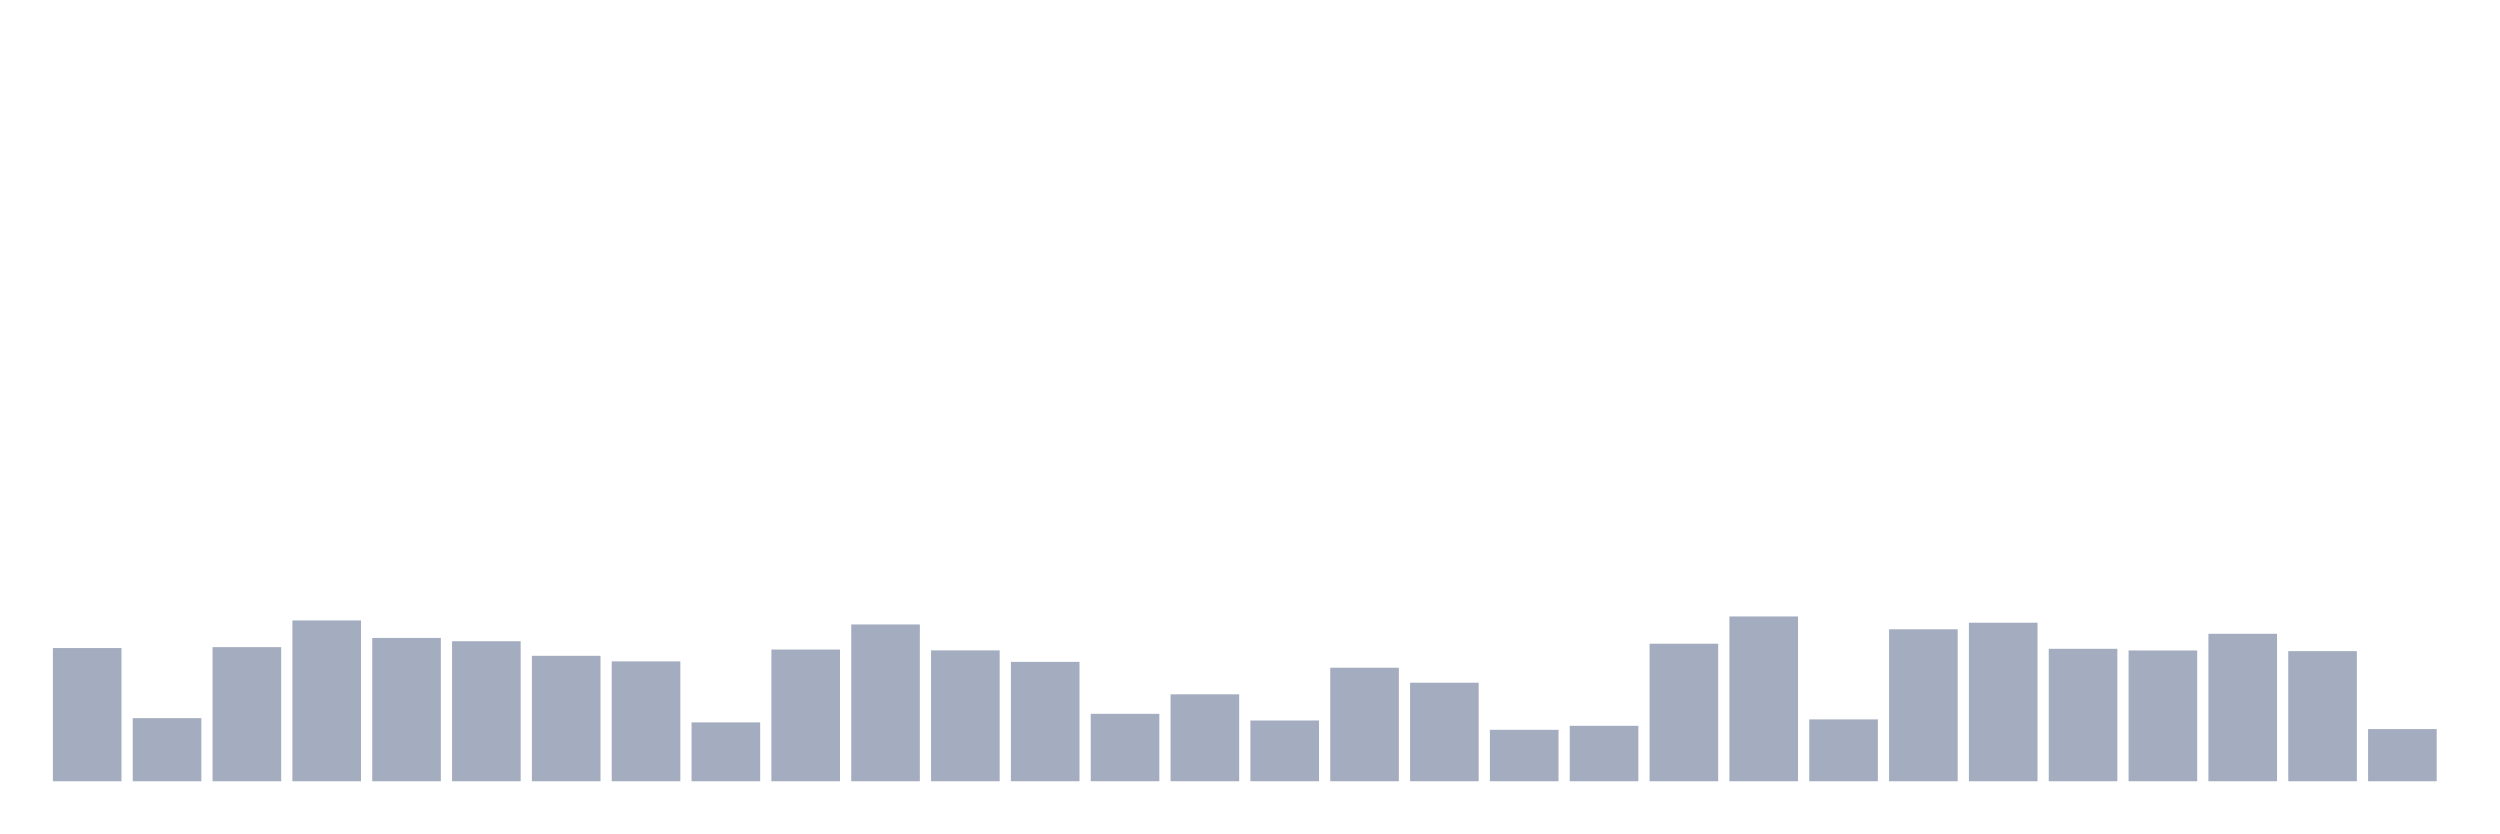
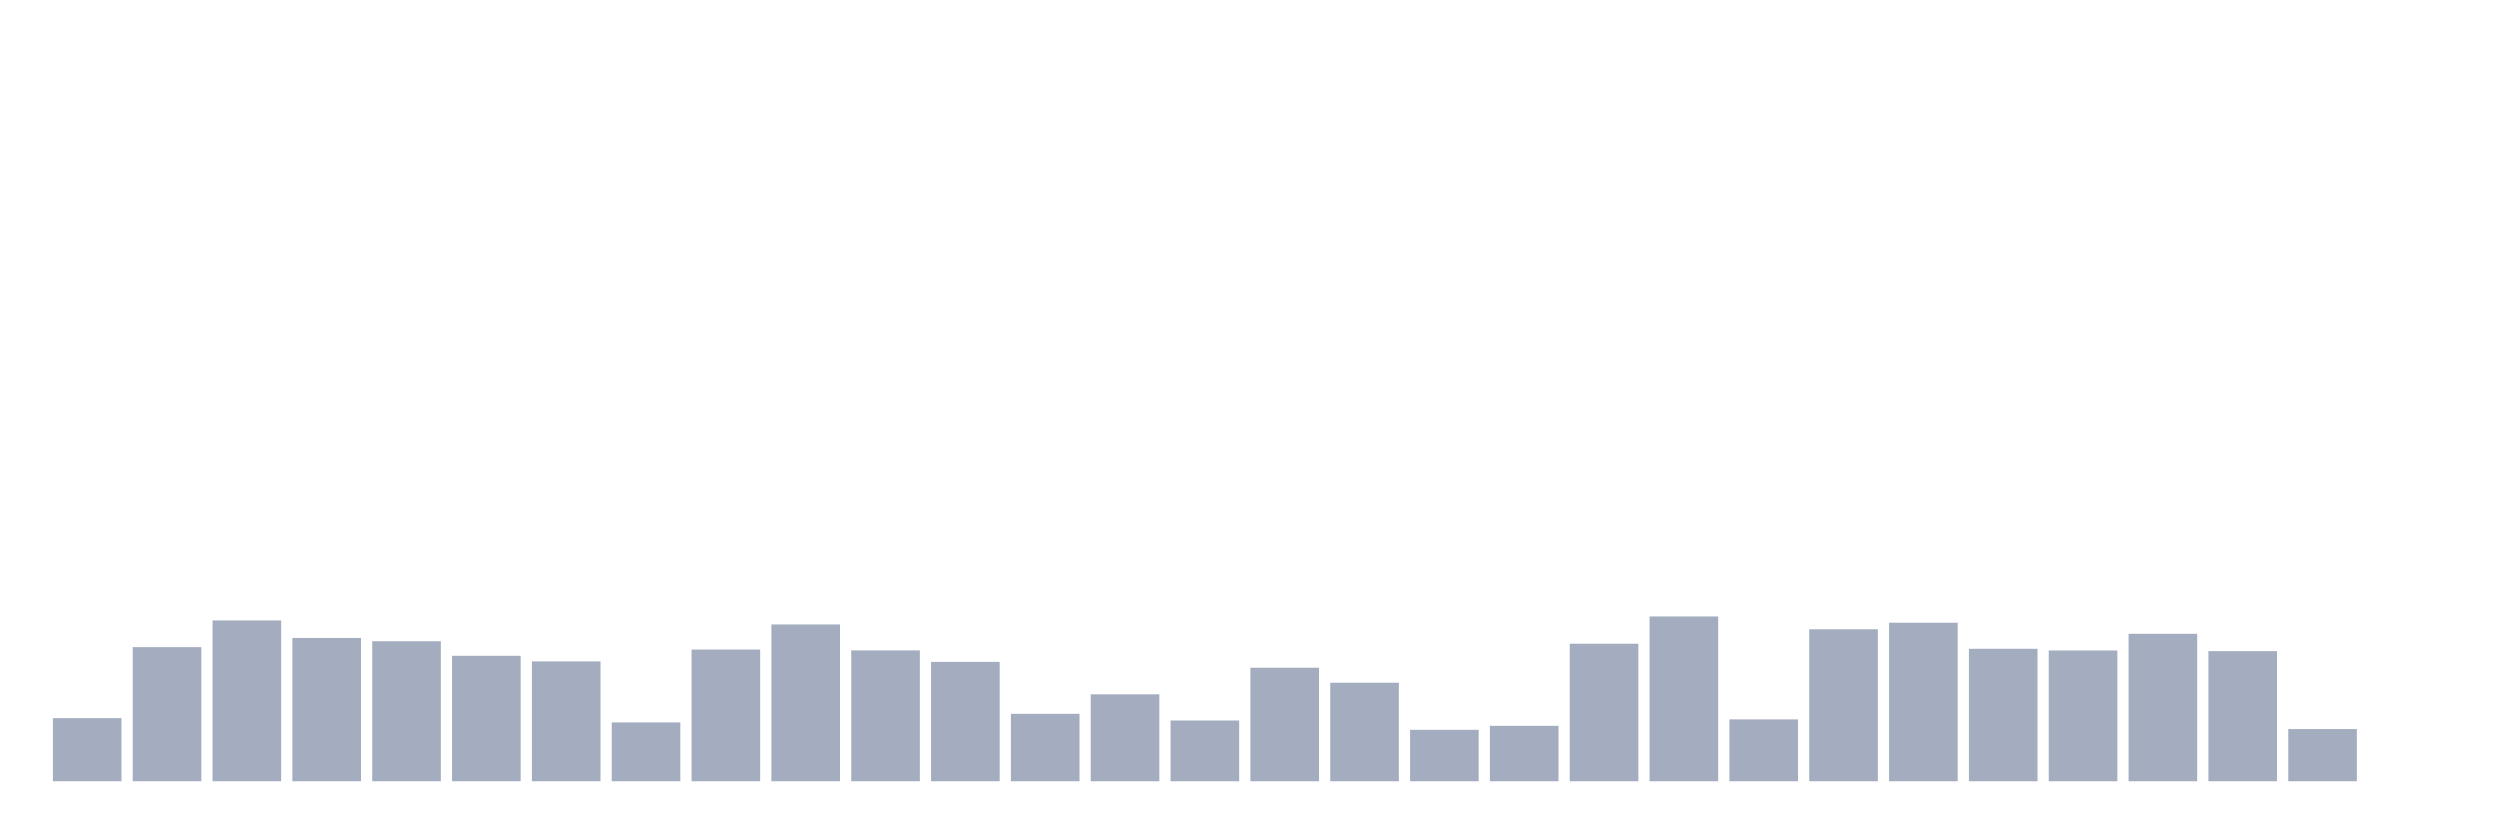
<svg xmlns="http://www.w3.org/2000/svg" viewBox="0 0 480 160">
  <g transform="translate(10,10)">
-     <rect class="bar" x="0.153" width="13.175" y="114.424" height="25.576" fill="rgb(164,173,192)" />
-     <rect class="bar" x="15.482" width="13.175" y="127.884" height="12.116" fill="rgb(164,173,192)" />
-     <rect class="bar" x="30.81" width="13.175" y="114.248" height="25.752" fill="rgb(164,173,192)" />
-     <rect class="bar" x="46.138" width="13.175" y="109.127" height="30.873" fill="rgb(164,173,192)" />
-     <rect class="bar" x="61.466" width="13.175" y="112.488" height="27.512" fill="rgb(164,173,192)" />
-     <rect class="bar" x="76.794" width="13.175" y="113.112" height="26.888" fill="rgb(164,173,192)" />
-     <rect class="bar" x="92.123" width="13.175" y="115.913" height="24.087" fill="rgb(164,173,192)" />
-     <rect class="bar" x="107.451" width="13.175" y="116.985" height="23.015" fill="rgb(164,173,192)" />
-     <rect class="bar" x="122.779" width="13.175" y="128.701" height="11.299" fill="rgb(164,173,192)" />
-     <rect class="bar" x="138.107" width="13.175" y="114.713" height="25.287" fill="rgb(164,173,192)" />
-     <rect class="bar" x="153.436" width="13.175" y="109.895" height="30.105" fill="rgb(164,173,192)" />
-     <rect class="bar" x="168.764" width="13.175" y="114.873" height="25.127" fill="rgb(164,173,192)" />
-     <rect class="bar" x="184.092" width="13.175" y="117.081" height="22.919" fill="rgb(164,173,192)" />
-     <rect class="bar" x="199.42" width="13.175" y="127.052" height="12.948" fill="rgb(164,173,192)" />
-     <rect class="bar" x="214.748" width="13.175" y="123.307" height="16.693" fill="rgb(164,173,192)" />
-     <rect class="bar" x="230.077" width="13.175" y="128.333" height="11.667" fill="rgb(164,173,192)" />
-     <rect class="bar" x="245.405" width="13.175" y="118.202" height="21.798" fill="rgb(164,173,192)" />
-     <rect class="bar" x="260.733" width="13.175" y="121.082" height="18.918" fill="rgb(164,173,192)" />
-     <rect class="bar" x="276.061" width="13.175" y="130.125" height="9.875" fill="rgb(164,173,192)" />
-     <rect class="bar" x="291.39" width="13.175" y="129.357" height="10.643" fill="rgb(164,173,192)" />
-     <rect class="bar" x="306.718" width="13.175" y="113.592" height="26.408" fill="rgb(164,173,192)" />
-     <rect class="bar" x="322.046" width="13.175" y="108.359" height="31.641" fill="rgb(164,173,192)" />
-     <rect class="bar" x="337.374" width="13.175" y="128.124" height="11.876" fill="rgb(164,173,192)" />
-     <rect class="bar" x="352.702" width="13.175" y="110.823" height="29.177" fill="rgb(164,173,192)" />
-     <rect class="bar" x="368.031" width="13.175" y="109.559" height="30.441" fill="rgb(164,173,192)" />
-     <rect class="bar" x="383.359" width="13.175" y="114.568" height="25.432" fill="rgb(164,173,192)" />
-     <rect class="bar" x="398.687" width="13.175" y="114.889" height="25.111" fill="rgb(164,173,192)" />
-     <rect class="bar" x="414.015" width="13.175" y="111.688" height="28.312" fill="rgb(164,173,192)" />
-     <rect class="bar" x="429.344" width="13.175" y="115.017" height="24.983" fill="rgb(164,173,192)" />
-     <rect class="bar" x="444.672" width="13.175" y="129.981" height="10.019" fill="rgb(164,173,192)" />
+     <rect class="bar" x="0.153" width="13.175" y="127.884" height="12.116" fill="rgb(164,173,192)" />
+     <rect class="bar" x="15.482" width="13.175" y="114.248" height="25.752" fill="rgb(164,173,192)" />
+     <rect class="bar" x="30.81" width="13.175" y="109.127" height="30.873" fill="rgb(164,173,192)" />
+     <rect class="bar" x="46.138" width="13.175" y="112.488" height="27.512" fill="rgb(164,173,192)" />
+     <rect class="bar" x="61.466" width="13.175" y="113.112" height="26.888" fill="rgb(164,173,192)" />
+     <rect class="bar" x="76.794" width="13.175" y="115.913" height="24.087" fill="rgb(164,173,192)" />
+     <rect class="bar" x="92.123" width="13.175" y="116.985" height="23.015" fill="rgb(164,173,192)" />
+     <rect class="bar" x="107.451" width="13.175" y="128.701" height="11.299" fill="rgb(164,173,192)" />
+     <rect class="bar" x="122.779" width="13.175" y="114.713" height="25.287" fill="rgb(164,173,192)" />
+     <rect class="bar" x="138.107" width="13.175" y="109.895" height="30.105" fill="rgb(164,173,192)" />
+     <rect class="bar" x="153.436" width="13.175" y="114.873" height="25.127" fill="rgb(164,173,192)" />
+     <rect class="bar" x="168.764" width="13.175" y="117.081" height="22.919" fill="rgb(164,173,192)" />
+     <rect class="bar" x="184.092" width="13.175" y="127.052" height="12.948" fill="rgb(164,173,192)" />
+     <rect class="bar" x="199.42" width="13.175" y="123.307" height="16.693" fill="rgb(164,173,192)" />
+     <rect class="bar" x="214.748" width="13.175" y="128.333" height="11.667" fill="rgb(164,173,192)" />
+     <rect class="bar" x="230.077" width="13.175" y="118.202" height="21.798" fill="rgb(164,173,192)" />
+     <rect class="bar" x="245.405" width="13.175" y="121.082" height="18.918" fill="rgb(164,173,192)" />
+     <rect class="bar" x="260.733" width="13.175" y="130.125" height="9.875" fill="rgb(164,173,192)" />
+     <rect class="bar" x="276.061" width="13.175" y="129.357" height="10.643" fill="rgb(164,173,192)" />
+     <rect class="bar" x="291.39" width="13.175" y="113.592" height="26.408" fill="rgb(164,173,192)" />
+     <rect class="bar" x="306.718" width="13.175" y="108.359" height="31.641" fill="rgb(164,173,192)" />
+     <rect class="bar" x="322.046" width="13.175" y="128.124" height="11.876" fill="rgb(164,173,192)" />
+     <rect class="bar" x="337.374" width="13.175" y="110.823" height="29.177" fill="rgb(164,173,192)" />
+     <rect class="bar" x="352.702" width="13.175" y="109.559" height="30.441" fill="rgb(164,173,192)" />
+     <rect class="bar" x="368.031" width="13.175" y="114.568" height="25.432" fill="rgb(164,173,192)" />
+     <rect class="bar" x="383.359" width="13.175" y="114.889" height="25.111" fill="rgb(164,173,192)" />
+     <rect class="bar" x="398.687" width="13.175" y="111.688" height="28.312" fill="rgb(164,173,192)" />
+     <rect class="bar" x="414.015" width="13.175" y="115.017" height="24.983" fill="rgb(164,173,192)" />
+     <rect class="bar" x="429.344" width="13.175" y="129.981" height="10.019" fill="rgb(164,173,192)" />
+     <rect class="bar" x="444.672" width="13.175" y="140" height="0" fill="rgb(164,173,192)" />
  </g>
</svg>
